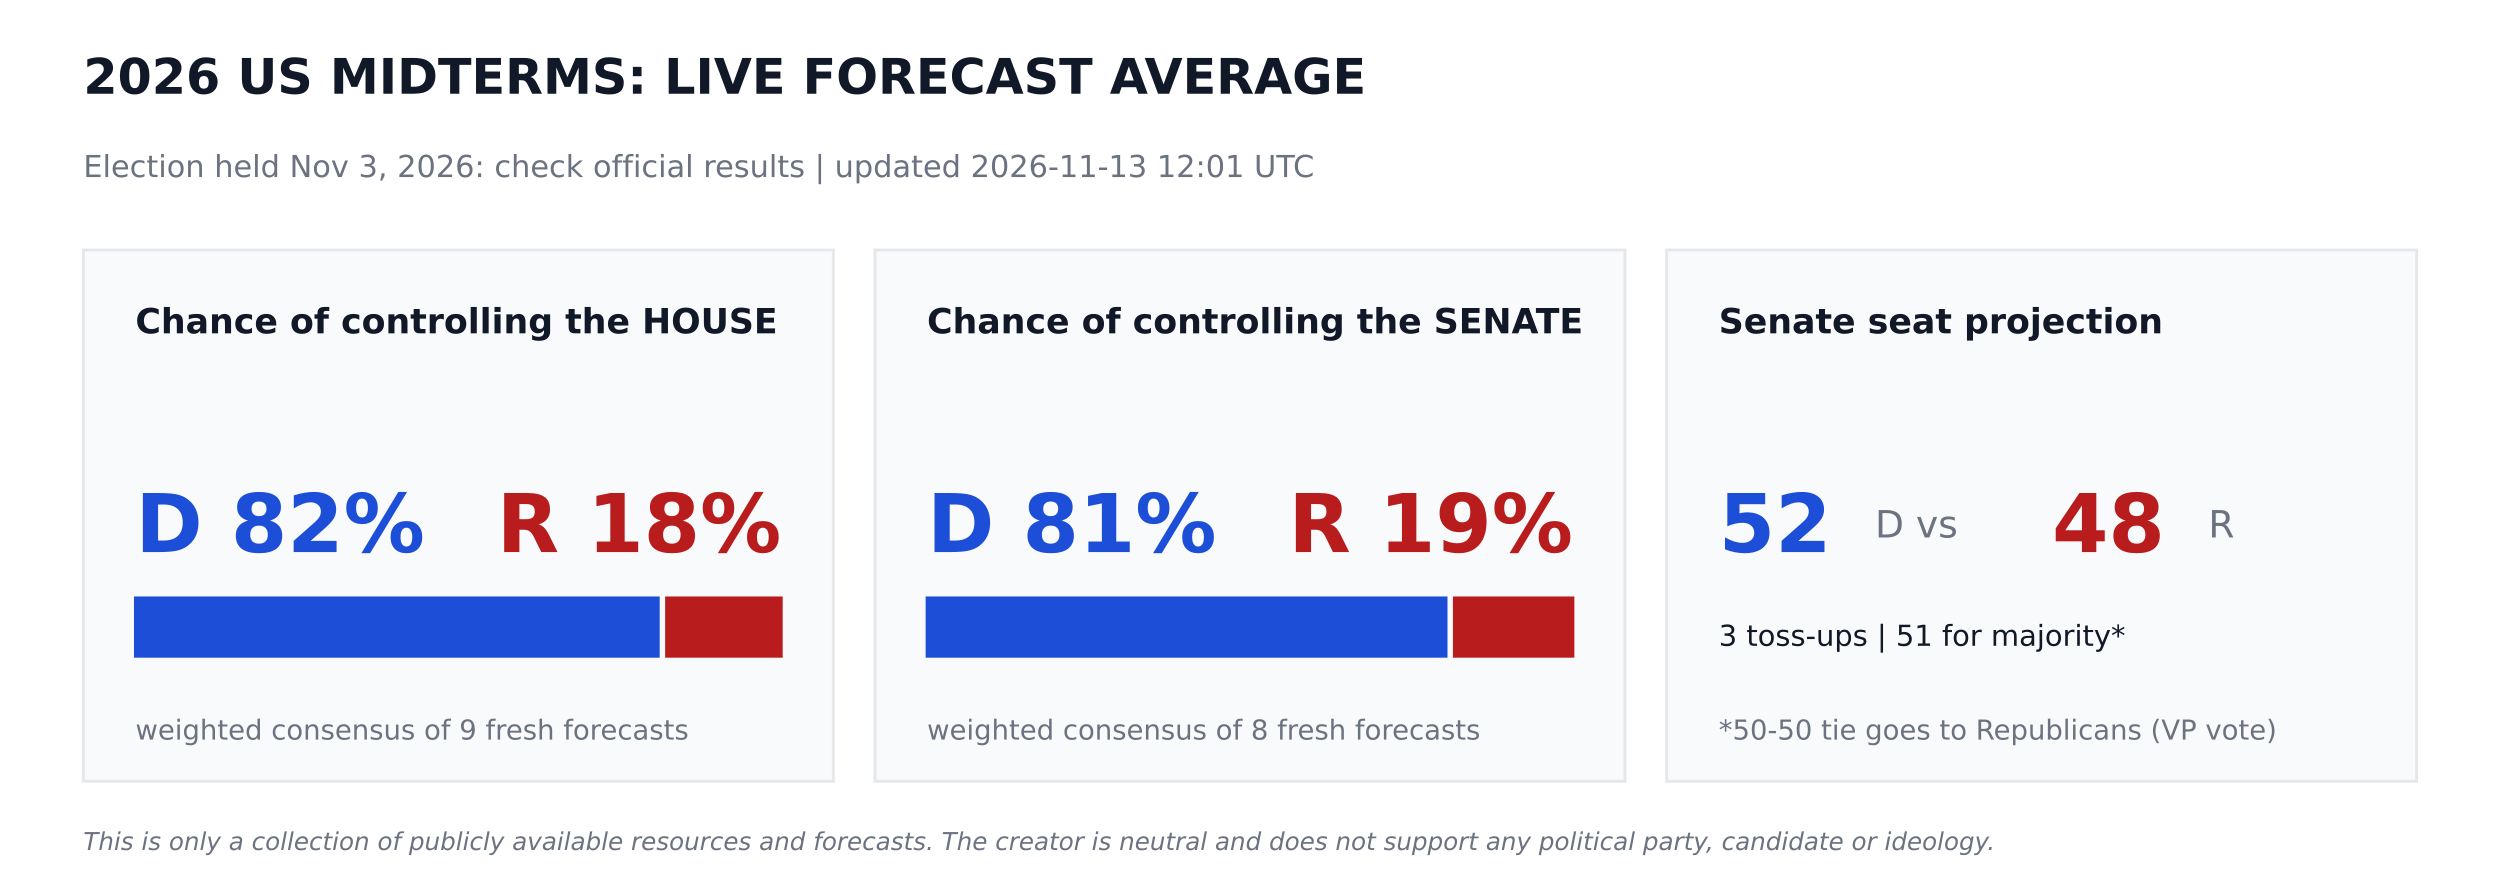
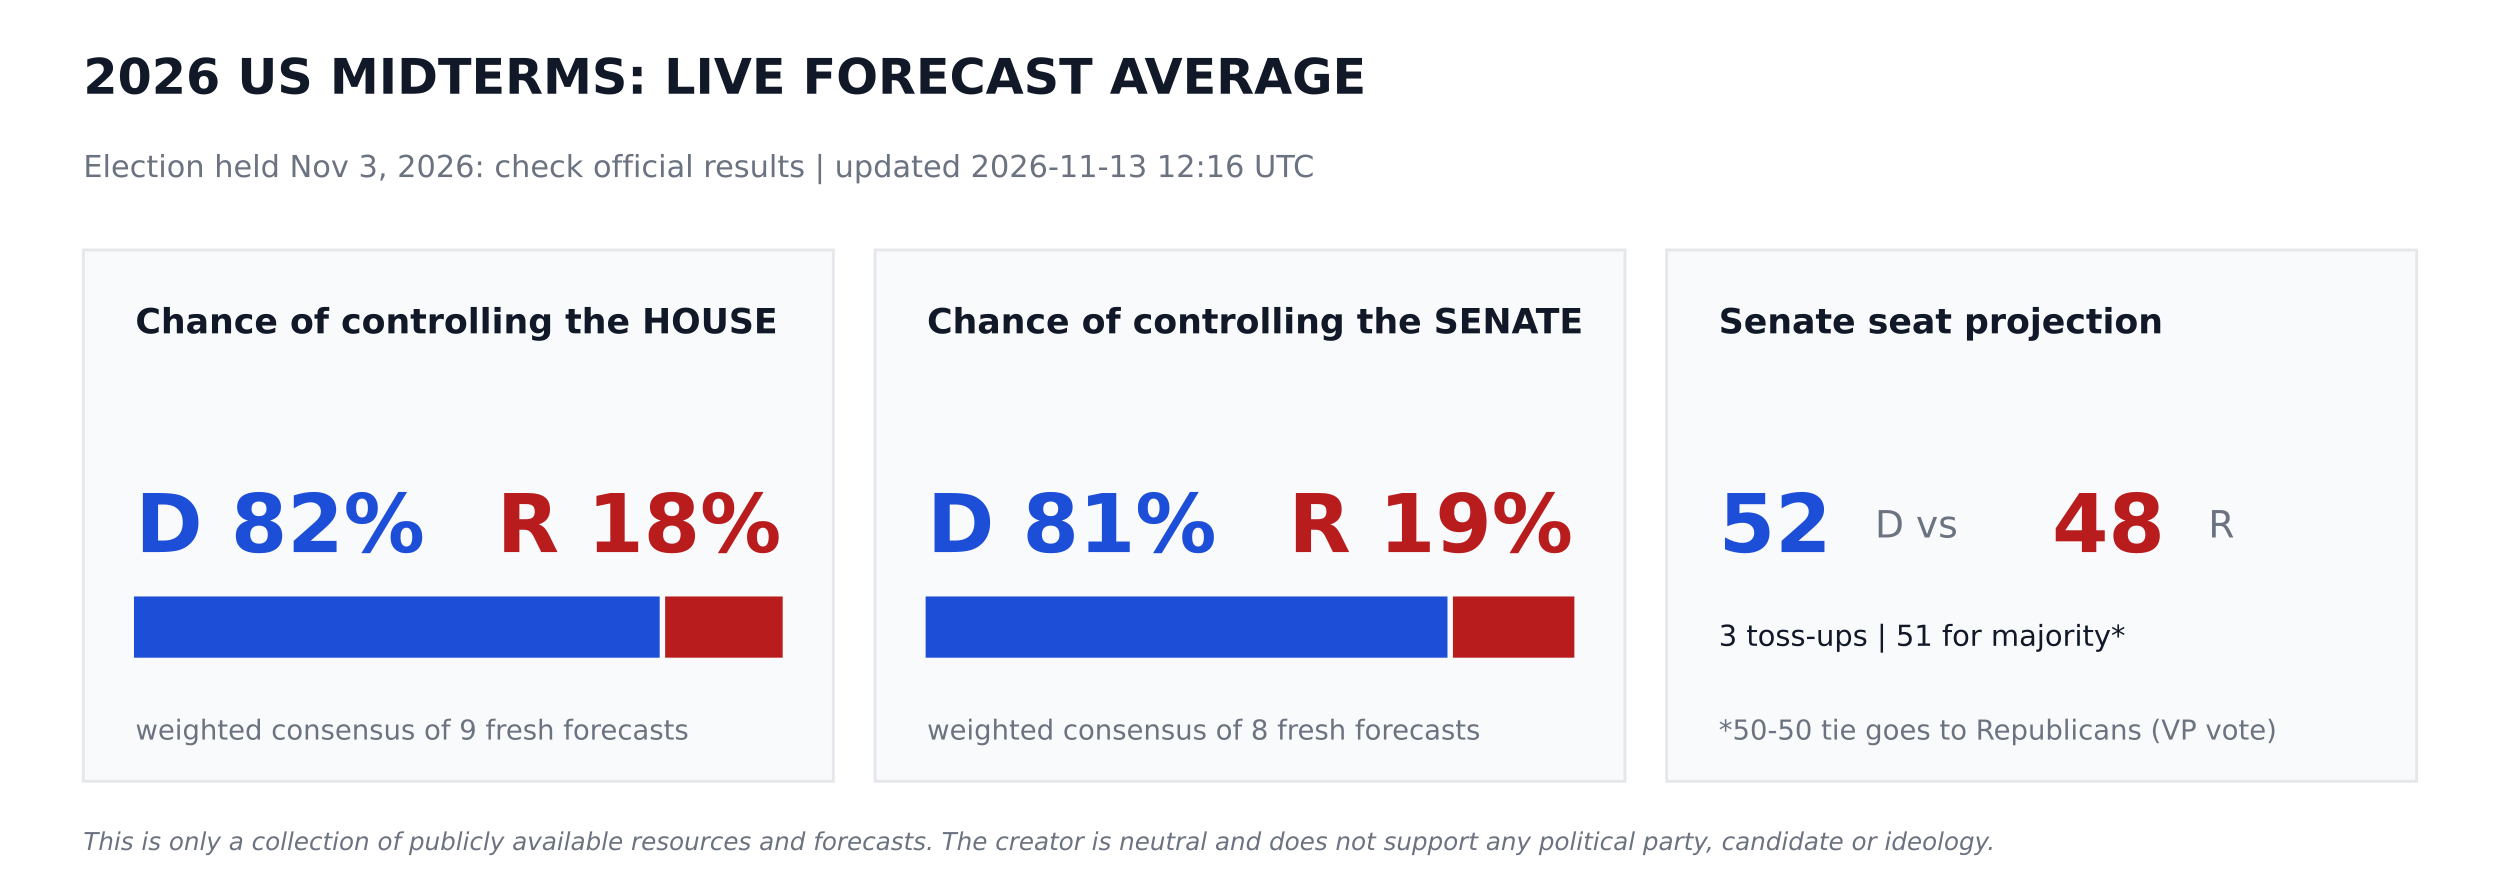
<svg xmlns="http://www.w3.org/2000/svg" width="864pt" height="302.4pt" viewBox="0 0 864 302.4" version="1.1">
  <defs>
    <style type="text/css">*{stroke-linejoin: round; stroke-linecap: butt}</style>
  </defs>
  <g id="figure_1">
    <g id="patch_1">
      <path d="M 0 302.4  L 864 302.4  L 864 0  L 0 0  z " style="fill: #ffffff" />
    </g>
    <g id="axes_1">
      <g id="patch_2">
-         <path d="M 28.8 270  L 288 270  L 288 86.4  L 28.8 86.4  z " clip-path="url(#p2711547272)" style="fill: #f9fafb; stroke: #e5e7eb; stroke-linejoin: miter" />
+         <path d="M 28.8 270  L 288 270  L 288 86.4  L 28.8 86.4  z " clip-path="url(#p4371ada77e)" style="fill: #f9fafb; stroke: #e5e7eb; stroke-linejoin: miter" />
      </g>
      <g id="patch_3">
-         <path d="M 46.8 226.8  L 227.491 226.8  L 227.491 206.64  L 46.8 206.64  z " clip-path="url(#p2711547272)" style="fill: #1d4ed8; stroke: #1d4ed8; stroke-linejoin: miter" />
+         <path d="M 46.8 226.8  L 227.491 226.8  L 227.491 206.64  L 46.8 206.64  z " clip-path="url(#p4371ada77e)" style="fill: #1d4ed8; stroke: #1d4ed8; stroke-linejoin: miter" />
      </g>
      <g id="patch_4">
-         <path d="M 230.371 226.8  L 270 226.8  L 270 206.64  L 230.371 206.64  z " clip-path="url(#p2711547272)" style="fill: #b91c1c; stroke: #b91c1c; stroke-linejoin: miter" />
+         <path d="M 230.371 226.8  L 270 226.8  L 270 206.64  L 230.371 206.64  z " clip-path="url(#p4371ada77e)" style="fill: #b91c1c; stroke: #b91c1c; stroke-linejoin: miter" />
      </g>
      <g id="patch_5">
-         <path d="M 302.4 270  L 561.6 270  L 561.6 86.4  L 302.4 86.4  z " clip-path="url(#p2711547272)" style="fill: #f9fafb; stroke: #e5e7eb; stroke-linejoin: miter" />
+         <path d="M 302.4 270  L 561.6 270  L 561.6 86.4  L 302.4 86.4  z " clip-path="url(#p4371ada77e)" style="fill: #f9fafb; stroke: #e5e7eb; stroke-linejoin: miter" />
      </g>
      <g id="patch_6">
-         <path d="M 320.4 226.8  L 499.752 226.8  L 499.752 206.64  L 320.4 206.64  z " clip-path="url(#p2711547272)" style="fill: #1d4ed8; stroke: #1d4ed8; stroke-linejoin: miter" />
+         <path d="M 320.4 226.8  L 499.752 226.8  L 499.752 206.64  L 320.4 206.64  z " clip-path="url(#p4371ada77e)" style="fill: #1d4ed8; stroke: #1d4ed8; stroke-linejoin: miter" />
      </g>
      <g id="patch_7">
-         <path d="M 502.632 226.8  L 543.6 226.8  L 543.6 206.64  L 502.632 206.64  z " clip-path="url(#p2711547272)" style="fill: #b91c1c; stroke: #b91c1c; stroke-linejoin: miter" />
+         <path d="M 502.632 226.8  L 543.6 226.8  L 543.6 206.64  L 502.632 206.64  z " clip-path="url(#p4371ada77e)" style="fill: #b91c1c; stroke: #b91c1c; stroke-linejoin: miter" />
      </g>
      <g id="patch_8">
-         <path d="M 576 270  L 835.2 270  L 835.2 86.4  L 576 86.4  z " clip-path="url(#p2711547272)" style="fill: #f9fafb; stroke: #e5e7eb; stroke-linejoin: miter" />
+         <path d="M 576 270  L 835.2 270  L 835.2 86.4  L 576 86.4  z " clip-path="url(#p4371ada77e)" style="fill: #f9fafb; stroke: #e5e7eb; stroke-linejoin: miter" />
      </g>
      <g id="text_1">
        <text style="font-weight: 700; font-size: 17px; font-family: 'DejaVu Sans'; text-anchor: start; fill: #111827" x="28.8" y="32.4" transform="rotate(-0 28.8 32.4)">2026 US MIDTERMS: LIVE FORECAST AVERAGE</text>
      </g>
      <g id="text_2">
-         <text style="font-size: 10.5px; font-family: 'DejaVu Sans'; text-anchor: start; fill: #6b7280" x="28.8" y="61.2" transform="rotate(-0 28.8 61.2)">Election held Nov 3, 2026: check official results   |   updated 2026-11-13 12:01 UTC</text>
+         <text style="font-size: 10.5px; font-family: 'DejaVu Sans'; text-anchor: start; fill: #6b7280" x="28.8" y="61.2" transform="rotate(-0 28.8 61.2)">Election held Nov 3, 2026: check official results   |   updated 2026-11-13 12:16 UTC</text>
      </g>
      <g id="text_3">
        <text style="font-weight: 700; font-size: 12px; font-family: 'DejaVu Sans'; text-anchor: start; fill: #111827" x="46.8" y="115.2" transform="rotate(-0 46.8 115.2)">Chance of controlling the HOUSE</text>
      </g>
      <g id="text_4">
        <text style="font-weight: 700; font-size: 28px; font-family: 'DejaVu Sans'; text-anchor: start; fill: #1d4ed8" x="46.8" y="190.8" transform="rotate(-0 46.8 190.8)">D 82%</text>
      </g>
      <g id="text_5">
        <text style="font-weight: 700; font-size: 28px; font-family: 'DejaVu Sans'; text-anchor: end; fill: #b91c1c" x="270" y="190.8" transform="rotate(-0 270 190.8)">R 18%</text>
      </g>
      <g id="text_6">
        <text style="font-size: 9.5px; font-family: 'DejaVu Sans'; text-anchor: start; fill: #6b7280" x="46.8" y="255.6" transform="rotate(-0 46.8 255.6)">weighted consensus of 9 fresh forecasts</text>
      </g>
      <g id="text_7">
        <text style="font-weight: 700; font-size: 12px; font-family: 'DejaVu Sans'; text-anchor: start; fill: #111827" x="320.4" y="115.2" transform="rotate(-0 320.4 115.2)">Chance of controlling the SENATE</text>
      </g>
      <g id="text_8">
        <text style="font-weight: 700; font-size: 28px; font-family: 'DejaVu Sans'; text-anchor: start; fill: #1d4ed8" x="320.4" y="190.8" transform="rotate(-0 320.4 190.8)">D 81%</text>
      </g>
      <g id="text_9">
        <text style="font-weight: 700; font-size: 28px; font-family: 'DejaVu Sans'; text-anchor: end; fill: #b91c1c" x="543.6" y="190.8" transform="rotate(-0 543.6 190.8)">R 19%</text>
      </g>
      <g id="text_10">
        <text style="font-size: 9.5px; font-family: 'DejaVu Sans'; text-anchor: start; fill: #6b7280" x="320.4" y="255.6" transform="rotate(-0 320.4 255.6)">weighted consensus of 8 fresh forecasts</text>
      </g>
      <g id="text_11">
        <text style="font-weight: 700; font-size: 12px; font-family: 'DejaVu Sans'; text-anchor: start; fill: #111827" x="594" y="115.2" transform="rotate(-0 594 115.2)">Senate seat projection</text>
      </g>
      <g id="text_12">
        <text style="font-weight: 700; font-size: 28px; font-family: 'DejaVu Sans'; text-anchor: start; fill: #1d4ed8" x="594" y="190.8" transform="rotate(-0 594 190.8)">52</text>
      </g>
      <g id="text_13">
        <text style="font-size: 13px; font-family: 'DejaVu Sans'; text-anchor: start; fill: #6b7280" x="648" y="185.76" transform="rotate(-0 648 185.76)">D  vs</text>
      </g>
      <g id="text_14">
        <text style="font-weight: 700; font-size: 28px; font-family: 'DejaVu Sans'; text-anchor: start; fill: #b91c1c" x="709.2" y="190.8" transform="rotate(-0 709.2 190.8)">48</text>
      </g>
      <g id="text_15">
        <text style="font-size: 13px; font-family: 'DejaVu Sans'; text-anchor: start; fill: #6b7280" x="763.2" y="185.76" transform="rotate(-0 763.2 185.76)">R</text>
      </g>
      <g id="text_16">
        <text style="font-size: 10px; font-family: 'DejaVu Sans'; text-anchor: start; fill: #111827" x="594" y="223.2" transform="rotate(-0 594 223.2)">3 toss-ups  |  51 for majority*</text>
      </g>
      <g id="text_17">
        <text style="font-size: 9.5px; font-family: 'DejaVu Sans'; text-anchor: start; fill: #6b7280" x="594" y="255.6" transform="rotate(-0 594 255.6)">*50-50 tie goes to Republicans (VP vote)</text>
      </g>
      <g id="text_18">
        <text style="font-style: italic; font-size: 8.5px; font-family: 'DejaVu Sans'; text-anchor: start; fill: #6b7280" x="28.8" y="293.76" transform="rotate(-0 28.8 293.76)">This is only a collection of publicly available resources and forecasts. The creator is neutral and does not support any political party, candidate or ideology.</text>
      </g>
    </g>
  </g>
  <defs>
-     <clipPath id="p2711547272">
+     <clipPath id="p4371ada77e">
      <rect x="0" y="0" width="864" height="302.4" />
    </clipPath>
  </defs>
</svg>
